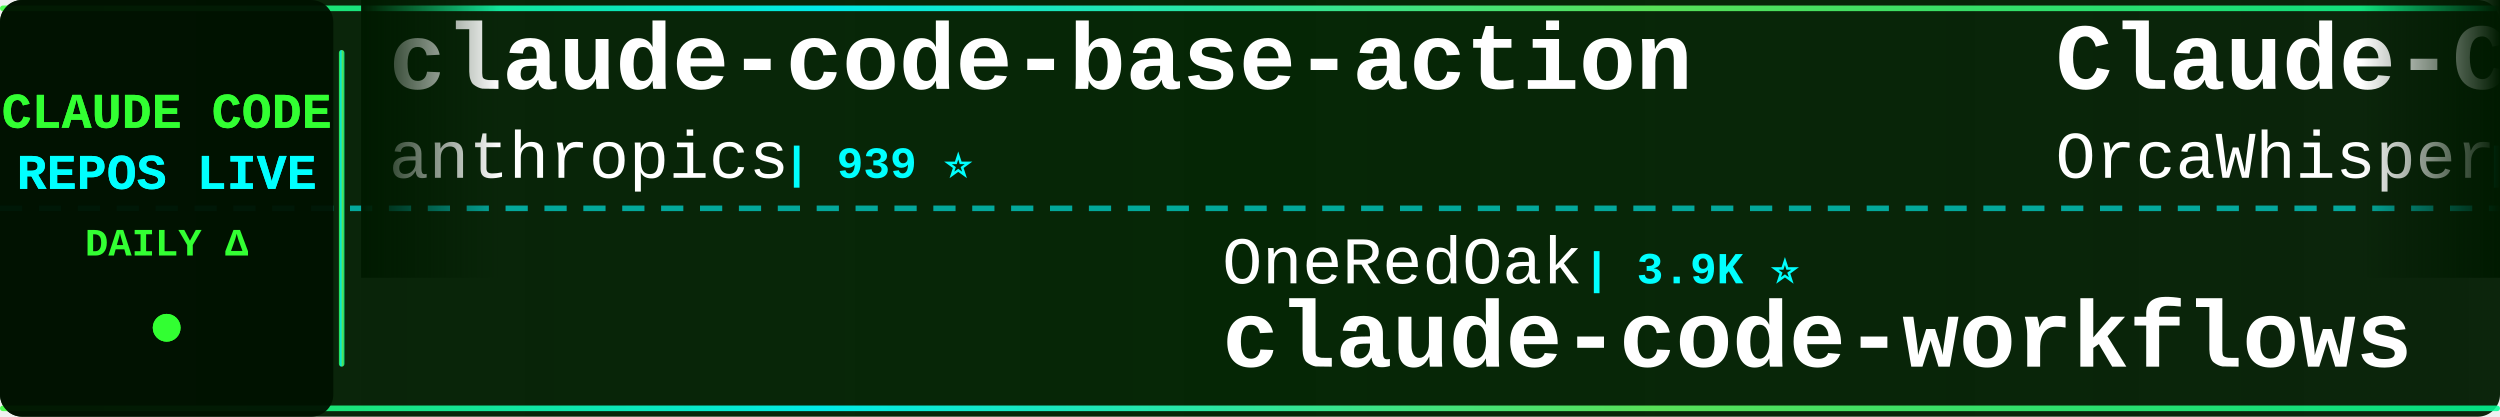
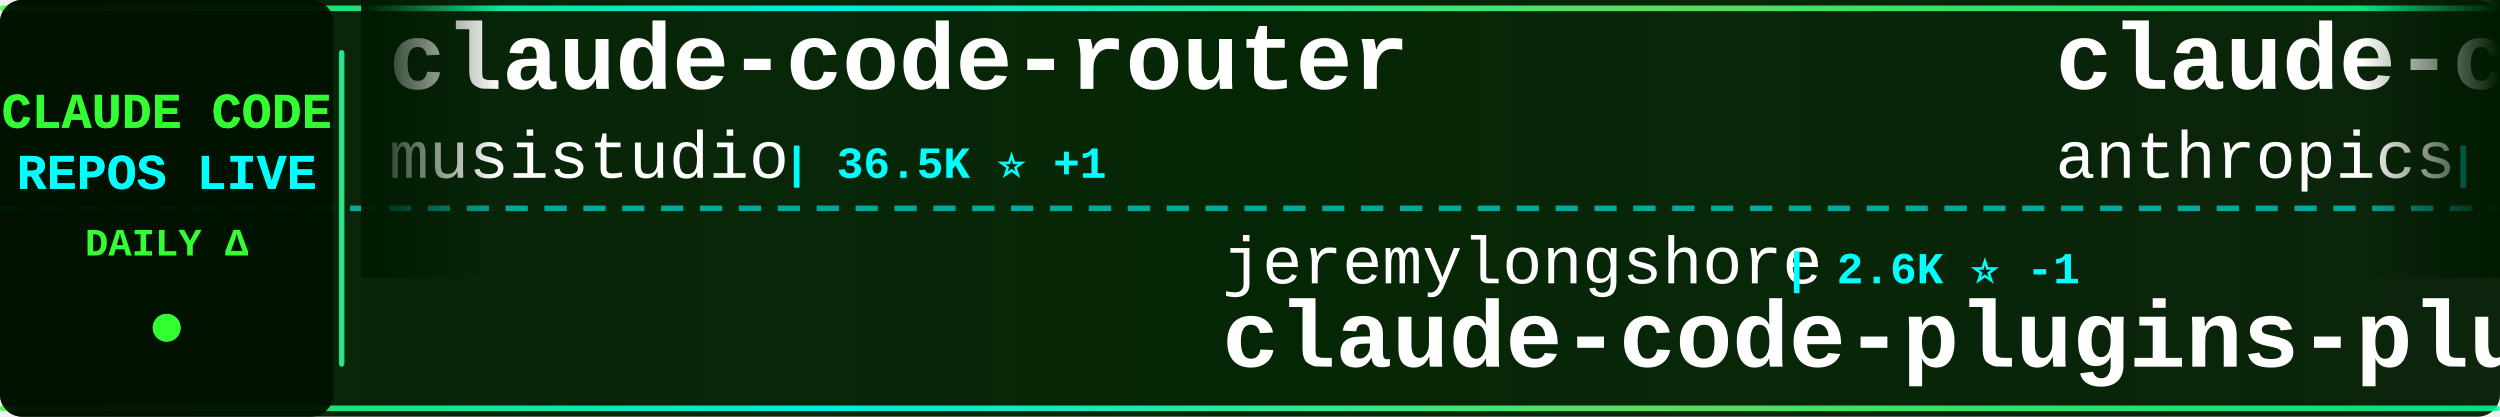
<svg xmlns="http://www.w3.org/2000/svg" width="900" height="150">
  <defs>
    <linearGradient id="tickerBg" x1="0%" y1="0%" x2="100%" y2="0%">
      <stop offset="0%" style="stop-color:#001a00;stop-opacity:0.95" />
      <stop offset="50%" style="stop-color:#002200;stop-opacity:0.98" />
      <stop offset="100%" style="stop-color:#001a00;stop-opacity:0.95" />
    </linearGradient>
    <linearGradient id="borderGrad" x1="0%" y1="0%" x2="100%" y2="0%">
      <stop offset="0%" style="stop-color:#33ff33;stop-opacity:0.85">
        <animate attributeName="stop-opacity" values="0.85;1;0.85" dur="2s" repeatCount="indefinite" />
      </stop>
      <stop offset="33%" style="stop-color:#00ffff;stop-opacity:0.9">
        <animate attributeName="stop-opacity" values="0.9;1;0.9" dur="2.2s" repeatCount="indefinite" />
      </stop>
      <stop offset="66%" style="stop-color:#66ff66;stop-opacity:0.85">
        <animate attributeName="stop-opacity" values="0.85;1;0.85" dur="1.8s" repeatCount="indefinite" />
      </stop>
      <stop offset="100%" style="stop-color:#00ff99;stop-opacity:0.85">
        <animate attributeName="stop-opacity" values="0.85;1;0.85" dur="2s" repeatCount="indefinite" />
      </stop>
    </linearGradient>
    <filter id="textGlow">
      <feGaussianBlur stdDeviation="0.1" result="coloredBlur" />
      <feMerge>
        <feMergeNode in="coloredBlur" />
        <feMergeNode in="SourceGraphic" />
      </feMerge>
    </filter>
    <filter id="metricGlow">
      <feGaussianBlur stdDeviation="0.2" result="coloredBlur" />
      <feMerge>
        <feMergeNode in="coloredBlur" />
        <feMergeNode in="SourceGraphic" />
      </feMerge>
    </filter>
    <linearGradient id="leftFade" x1="0%" y1="0%" x2="100%" y2="0%">
      <stop offset="0%" style="stop-color:#001a00;stop-opacity:1" />
      <stop offset="100%" style="stop-color:#001a00;stop-opacity:0" />
    </linearGradient>
    <linearGradient id="rightFade" x1="0%" y1="0%" x2="100%" y2="0%">
      <stop offset="0%" style="stop-color:#001a00;stop-opacity:0" />
      <stop offset="100%" style="stop-color:#001a00;stop-opacity:1" />
    </linearGradient>
  </defs>
  <rect width="900" height="150" fill="url(#tickerBg)" rx="8" />
  <rect x="0" y="2" width="900" height="2" fill="url(#borderGrad)" rx="1" />
  <rect x="0" y="146" width="900" height="2" fill="url(#borderGrad)" rx="1" />
  <line x1="0" y1="75" x2="900" y2="75" stroke="#00ffff" stroke-width="2" stroke-dasharray="8 6" opacity="0.6" />
  <rect x="0" y="0" width="120" height="150" fill="#001100" opacity="0.95" rx="8" />
  <text x="60" y="46" font-family="'Courier New', monospace" font-size="18" font-weight="bold" fill="#33ff33" text-anchor="middle" filter="url(#textGlow)">
    CLAUDE CODE
  </text>
  <text x="60" y="68" font-family="'Courier New', monospace" font-size="18" font-weight="bold" fill="#00ffff" text-anchor="middle" filter="url(#textGlow)">
    REPOS LIVE
  </text>
  <text x="60" y="92" font-family="'Courier New', monospace" font-size="14" font-weight="bold" fill="#33ff33" text-anchor="middle">
    DAILY Δ
  </text>
  <circle cx="60" cy="118" r="5" fill="#33ff33" filter="url(#metricGlow)">
    <animate attributeName="r" values="4;6;4" dur="1.5s" repeatCount="indefinite" />
    <animate attributeName="opacity" values="0.6;1;0.6" dur="1.5s" repeatCount="indefinite" />
  </circle>
  <rect x="122" y="18" width="2" height="114" fill="url(#borderGrad)" rx="1" />
  <clipPath id="tickerClip">
    <rect x="130" y="0" width="770" height="150" />
  </clipPath>
  <g clip-path="url(#tickerClip)">
    <g id="tickerItems">
      <animateTransform attributeName="transform" attributeType="XML" type="translate" from="0 0" to="-3000 0" dur="54s" repeatCount="indefinite" />
      <g transform="translate(0, 0)">
-         <text x="140" y="32" font-family="'Courier New', monospace" font-size="34" font-weight="bold" fill="#ffffff">claude-code-base-action</text>
-         <text x="140" y="64" font-family="'Courier New', monospace" font-size="24" font-weight="normal" fill="#ffffff" opacity="1.0">anthropics</text>
-         <text x="282" y="64" font-family="'Courier New', monospace" font-size="16" font-weight="bold" fill="#00ffff"> | 939 ⭐</text>
+         <text x="140" y="32" font-family="'Courier New', monospace" font-size="34" font-weight="bold" fill="#ffffff">claude-code-router</text>
+         <text x="140" y="64" font-family="'Courier New', monospace" font-size="24" font-weight="normal" fill="#ffffff" opacity="1.0">musistudio</text>
+         <text x="282" y="64" font-family="'Courier New', monospace" font-size="16" font-weight="bold" fill="#00ffff"> | 36.5K ⭐ +1</text>
      </g>
      <g transform="translate(300, 0)">
-         <text x="140" y="102" font-family="'Courier New', monospace" font-size="24" font-weight="normal" fill="#ffffff" opacity="1.0">OneRedOak</text>
-         <text x="270" y="102" font-family="'Courier New', monospace" font-size="16" font-weight="bold" fill="#00ffff"> | 3.9K ⭐</text>
-         <text x="140" y="132" font-family="'Courier New', monospace" font-size="34" font-weight="bold" fill="#ffffff">claude-code-workflows</text>
+         <text x="140" y="102" font-family="'Courier New', monospace" font-size="24" font-weight="normal" fill="#ffffff" opacity="1.0">jeremylongshore</text>
+         <text x="342" y="102" font-family="'Courier New', monospace" font-size="16" font-weight="bold" fill="#00ffff"> | 2.6K ⭐ -1</text>
+         <text x="140" y="132" font-family="'Courier New', monospace" font-size="34" font-weight="bold" fill="#ffffff">claude-code-plugins-plus...</text>
      </g>
      <g transform="translate(600, 0)">
-         <text x="140" y="32" font-family="'Courier New', monospace" font-size="34" font-weight="bold" fill="#ffffff">Claude-Code</text>
-         <text x="140" y="64" font-family="'Courier New', monospace" font-size="24" font-weight="normal" fill="#ffffff" opacity="1.0">OrcaWhisper</text>
-         <text x="294" y="64" font-family="'Courier New', monospace" font-size="16" font-weight="bold" fill="#00ffff"> | 87 ⭐</text>
+         <text x="140" y="32" font-family="'Courier New', monospace" font-size="34" font-weight="bold" fill="#ffffff">claude-code-security-rev...</text>
+         <text x="140" y="64" font-family="'Courier New', monospace" font-size="24" font-weight="normal" fill="#ffffff" opacity="1.0">anthropics</text>
+         <text x="282" y="64" font-family="'Courier New', monospace" font-size="16" font-weight="bold" fill="#00ffff"> | 5.8K ⭐</text>
      </g>
      <g transform="translate(900, 0)">
-         <text x="140" y="102" font-family="'Courier New', monospace" font-size="24" font-weight="normal" fill="#ffffff" opacity="1.0">zstmfhy</text>
-         <text x="246" y="102" font-family="'Courier New', monospace" font-size="16" font-weight="bold" fill="#00ffff"> | 190 ⭐</text>
-         <text x="140" y="132" font-family="'Courier New', monospace" font-size="34" font-weight="bold" fill="#ffffff">Claude-code</text>
+         <text x="140" y="102" font-family="'Courier New', monospace" font-size="24" font-weight="normal" fill="#ffffff" opacity="1.0">luyao618</text>
+         <text x="258" y="102" font-family="'Courier New', monospace" font-size="16" font-weight="bold" fill="#00ffff"> | 1.7K ⭐ +1</text>
+         <text x="140" y="132" font-family="'Courier New', monospace" font-size="34" font-weight="bold" fill="#ffffff">Claude-Code-Source-Study</text>
      </g>
      <g transform="translate(1200, 0)">
-         <text x="140" y="32" font-family="'Courier New', monospace" font-size="34" font-weight="bold" fill="#ffffff">claude-code-prompts</text>
-         <text x="140" y="64" font-family="'Courier New', monospace" font-size="24" font-weight="normal" fill="#ffffff" opacity="1.0">repowise-dev</text>
-         <text x="306" y="64" font-family="'Courier New', monospace" font-size="16" font-weight="bold" fill="#00ffff"> | 1.2K ⭐</text>
+         <text x="140" y="32" font-family="'Courier New', monospace" font-size="34" font-weight="bold" fill="#ffffff">claude-code-webui</text>
+         <text x="140" y="64" font-family="'Courier New', monospace" font-size="24" font-weight="normal" fill="#ffffff" opacity="1.0">sugyan</text>
+         <text x="234" y="64" font-family="'Courier New', monospace" font-size="16" font-weight="bold" fill="#00ffff"> | 1.1K ⭐</text>
      </g>
      <g transform="translate(1500, 0)">
-         <text x="140" y="102" font-family="'Courier New', monospace" font-size="24" font-weight="normal" fill="#ffffff" opacity="1.0">darcyegb</text>
-         <text x="258" y="102" font-family="'Courier New', monospace" font-size="16" font-weight="bold" fill="#00ffff"> | 757 ⭐</text>
-         <text x="140" y="132" font-family="'Courier New', monospace" font-size="34" font-weight="bold" fill="#ffffff">ClaudeCodeAgents</text>
+         <text x="140" y="102" font-family="'Courier New', monospace" font-size="24" font-weight="normal" fill="#ffffff" opacity="1.0">frankbria</text>
+         <text x="270" y="102" font-family="'Courier New', monospace" font-size="16" font-weight="bold" fill="#00ffff"> | 9.6K ⭐ +1</text>
+         <text x="140" y="132" font-family="'Courier New', monospace" font-size="34" font-weight="bold" fill="#ffffff">ralph-claude-code</text>
      </g>
      <g transform="translate(1800, 0)">
-         <text x="140" y="32" font-family="'Courier New', monospace" font-size="34" font-weight="bold" fill="#ffffff">claude-code-proxy</text>
-         <text x="140" y="64" font-family="'Courier New', monospace" font-size="24" font-weight="normal" fill="#ffffff" opacity="1.0">fuergaosi233</text>
-         <text x="306" y="64" font-family="'Courier New', monospace" font-size="16" font-weight="bold" fill="#00ffff"> | 2.8K ⭐</text>
+         <text x="140" y="32" font-family="'Courier New', monospace" font-size="34" font-weight="bold" fill="#ffffff">claude-code-settings</text>
+         <text x="140" y="64" font-family="'Courier New', monospace" font-size="24" font-weight="normal" fill="#ffffff" opacity="1.0">feiskyer</text>
+         <text x="258" y="64" font-family="'Courier New', monospace" font-size="16" font-weight="bold" fill="#00ffff"> | 1.6K ⭐</text>
      </g>
      <g transform="translate(2100, 0)">
+         <text x="140" y="102" font-family="'Courier New', monospace" font-size="24" font-weight="normal" fill="#ffffff" opacity="1.0">disler</text>
+         <text x="234" y="102" font-family="'Courier New', monospace" font-size="16" font-weight="bold" fill="#00ffff"> | 1.6K ⭐</text>
+         <text x="140" y="132" font-family="'Courier New', monospace" font-size="34" font-weight="bold" fill="#ffffff">pi-vs-claude-code</text>
+       </g>
+       <g transform="translate(2400, 0)">
+         <text x="140" y="32" font-family="'Courier New', monospace" font-size="34" font-weight="bold" fill="#ffffff">claude_codex_bridge</text>
+         <text x="140" y="64" font-family="'Courier New', monospace" font-size="24" font-weight="normal" fill="#ffffff" opacity="1.0">SeemSeam</text>
+         <text x="258" y="64" font-family="'Courier New', monospace" font-size="16" font-weight="bold" fill="#00ffff"> | 3.4K ⭐ +1</text>
+       </g>
+       <g transform="translate(2700, 0)">
        <text x="140" y="102" font-family="'Courier New', monospace" font-size="24" font-weight="normal" fill="#ffffff" opacity="1.0">chauncygu</text>
        <text x="270" y="102" font-family="'Courier New', monospace" font-size="16" font-weight="bold" fill="#00ffff"> | 2.8K ⭐</text>
        <text x="140" y="132" font-family="'Courier New', monospace" font-size="34" font-weight="bold" fill="#ffffff">collection-claude-code-s...</text>
      </g>
-       <g transform="translate(2400, 0)">
-         <text x="140" y="32" font-family="'Courier New', monospace" font-size="34" font-weight="bold" fill="#ffffff">ClaudeCode</text>
-         <text x="140" y="64" font-family="'Courier New', monospace" font-size="24" font-weight="normal" fill="#ffffff" opacity="1.0">guanshan</text>
-         <text x="258" y="64" font-family="'Courier New', monospace" font-size="16" font-weight="bold" fill="#00ffff"> | 61 ⭐</text>
-       </g>
-       <g transform="translate(2700, 0)">
-         <text x="140" y="102" font-family="'Courier New', monospace" font-size="24" font-weight="normal" fill="#ffffff" opacity="1.0">777genius</text>
-         <text x="270" y="102" font-family="'Courier New', monospace" font-size="16" font-weight="bold" fill="#00ffff"> | 925 ⭐</text>
-         <text x="140" y="132" font-family="'Courier New', monospace" font-size="34" font-weight="bold" fill="#ffffff">claude-code-source-code</text>
-       </g>
      <g transform="translate(3000, 0)">
-         <text x="140" y="32" font-family="'Courier New', monospace" font-size="34" font-weight="bold" fill="#ffffff">claude-code-base-action</text>
-         <text x="140" y="64" font-family="'Courier New', monospace" font-size="24" font-weight="normal" fill="#ffffff" opacity="1.0">anthropics</text>
-         <text x="282" y="64" font-family="'Courier New', monospace" font-size="16" font-weight="bold" fill="#00ffff"> | 939 ⭐</text>
+         <text x="140" y="32" font-family="'Courier New', monospace" font-size="34" font-weight="bold" fill="#ffffff">claude-code-router</text>
+         <text x="140" y="64" font-family="'Courier New', monospace" font-size="24" font-weight="normal" fill="#ffffff" opacity="1.0">musistudio</text>
+         <text x="282" y="64" font-family="'Courier New', monospace" font-size="16" font-weight="bold" fill="#00ffff"> | 36.5K ⭐ +1</text>
      </g>
      <g transform="translate(3300, 0)">
-         <text x="140" y="102" font-family="'Courier New', monospace" font-size="24" font-weight="normal" fill="#ffffff" opacity="1.0">OneRedOak</text>
-         <text x="270" y="102" font-family="'Courier New', monospace" font-size="16" font-weight="bold" fill="#00ffff"> | 3.9K ⭐</text>
-         <text x="140" y="132" font-family="'Courier New', monospace" font-size="34" font-weight="bold" fill="#ffffff">claude-code-workflows</text>
+         <text x="140" y="102" font-family="'Courier New', monospace" font-size="24" font-weight="normal" fill="#ffffff" opacity="1.0">jeremylongshore</text>
+         <text x="342" y="102" font-family="'Courier New', monospace" font-size="16" font-weight="bold" fill="#00ffff"> | 2.6K ⭐ -1</text>
+         <text x="140" y="132" font-family="'Courier New', monospace" font-size="34" font-weight="bold" fill="#ffffff">claude-code-plugins-plus...</text>
      </g>
      <g transform="translate(3600, 0)">
-         <text x="140" y="32" font-family="'Courier New', monospace" font-size="34" font-weight="bold" fill="#ffffff">Claude-Code</text>
-         <text x="140" y="64" font-family="'Courier New', monospace" font-size="24" font-weight="normal" fill="#ffffff" opacity="1.0">OrcaWhisper</text>
-         <text x="294" y="64" font-family="'Courier New', monospace" font-size="16" font-weight="bold" fill="#00ffff"> | 87 ⭐</text>
+         <text x="140" y="32" font-family="'Courier New', monospace" font-size="34" font-weight="bold" fill="#ffffff">claude-code-security-rev...</text>
+         <text x="140" y="64" font-family="'Courier New', monospace" font-size="24" font-weight="normal" fill="#ffffff" opacity="1.0">anthropics</text>
+         <text x="282" y="64" font-family="'Courier New', monospace" font-size="16" font-weight="bold" fill="#00ffff"> | 5.8K ⭐</text>
      </g>
      <g transform="translate(3900, 0)">
-         <text x="140" y="102" font-family="'Courier New', monospace" font-size="24" font-weight="normal" fill="#ffffff" opacity="1.0">zstmfhy</text>
-         <text x="246" y="102" font-family="'Courier New', monospace" font-size="16" font-weight="bold" fill="#00ffff"> | 190 ⭐</text>
-         <text x="140" y="132" font-family="'Courier New', monospace" font-size="34" font-weight="bold" fill="#ffffff">Claude-code</text>
+         <text x="140" y="102" font-family="'Courier New', monospace" font-size="24" font-weight="normal" fill="#ffffff" opacity="1.0">luyao618</text>
+         <text x="258" y="102" font-family="'Courier New', monospace" font-size="16" font-weight="bold" fill="#00ffff"> | 1.7K ⭐ +1</text>
+         <text x="140" y="132" font-family="'Courier New', monospace" font-size="34" font-weight="bold" fill="#ffffff">Claude-Code-Source-Study</text>
      </g>
    </g>
  </g>
  <rect x="130" y="0" width="50" height="100" fill="url(#leftFade)" />
  <rect x="850" y="0" width="50" height="100" fill="url(#rightFade)" />
</svg>
